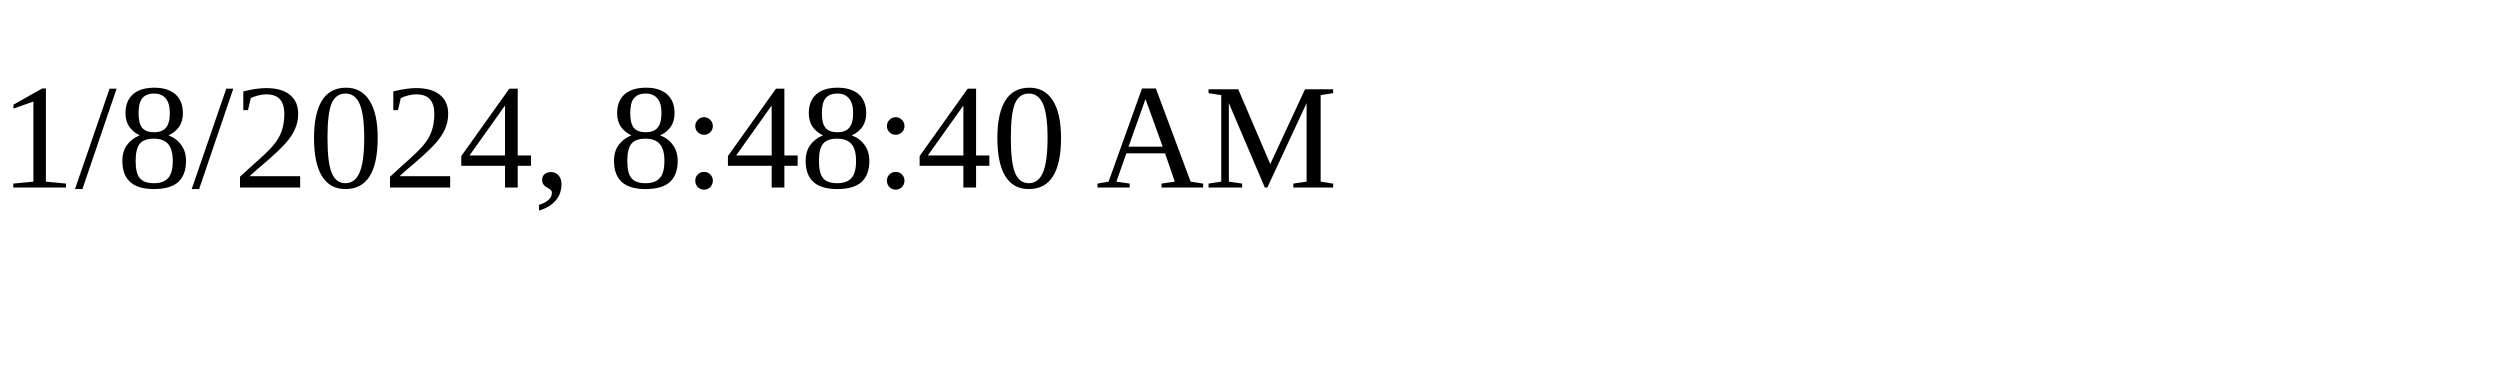
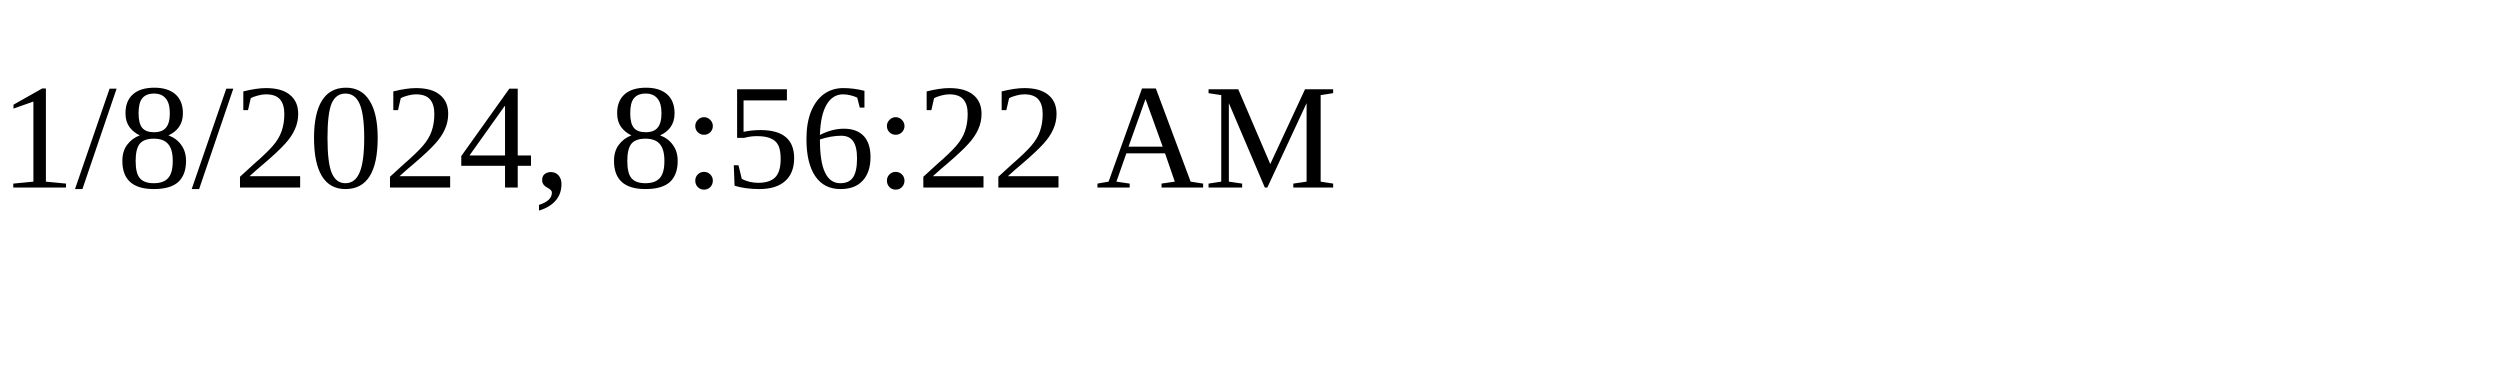
<svg xmlns="http://www.w3.org/2000/svg" height="30" width="200">
-   <text x="0" y="15">1/8/2024, 8:48:40 AM</text>
+   <text x="0" y="15">1/8/2024, 8:56:22 AM</text>
</svg>
